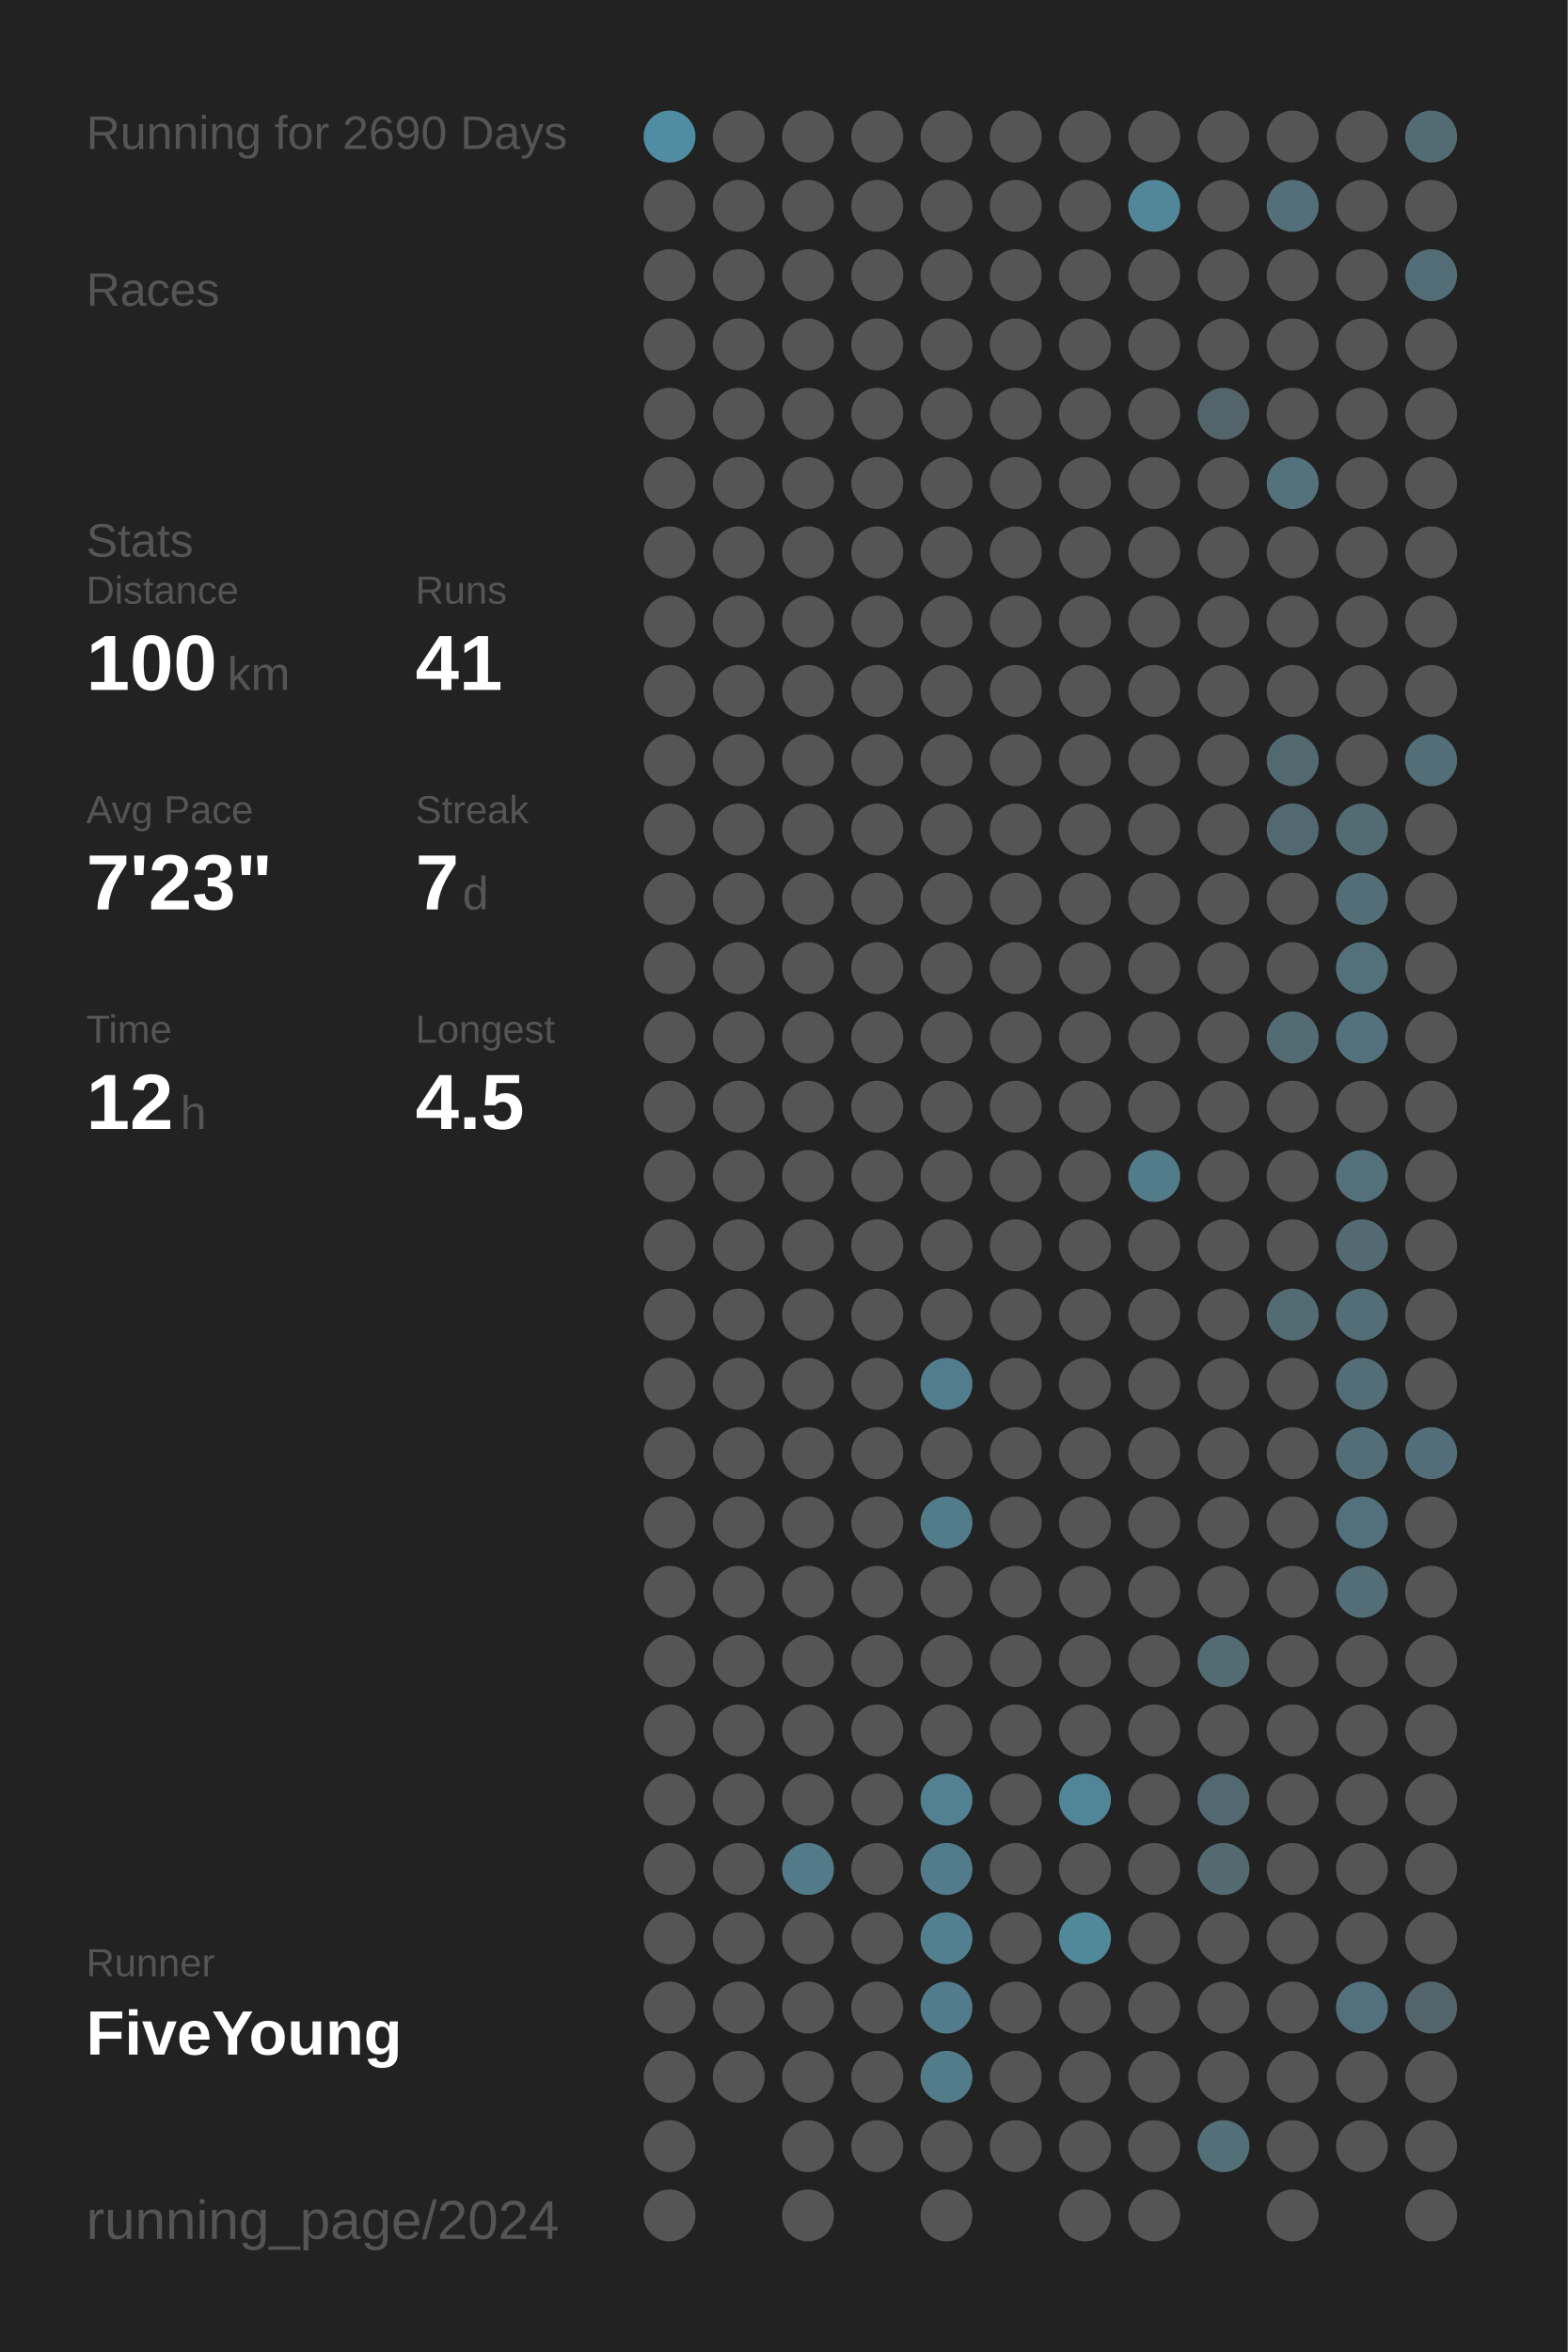
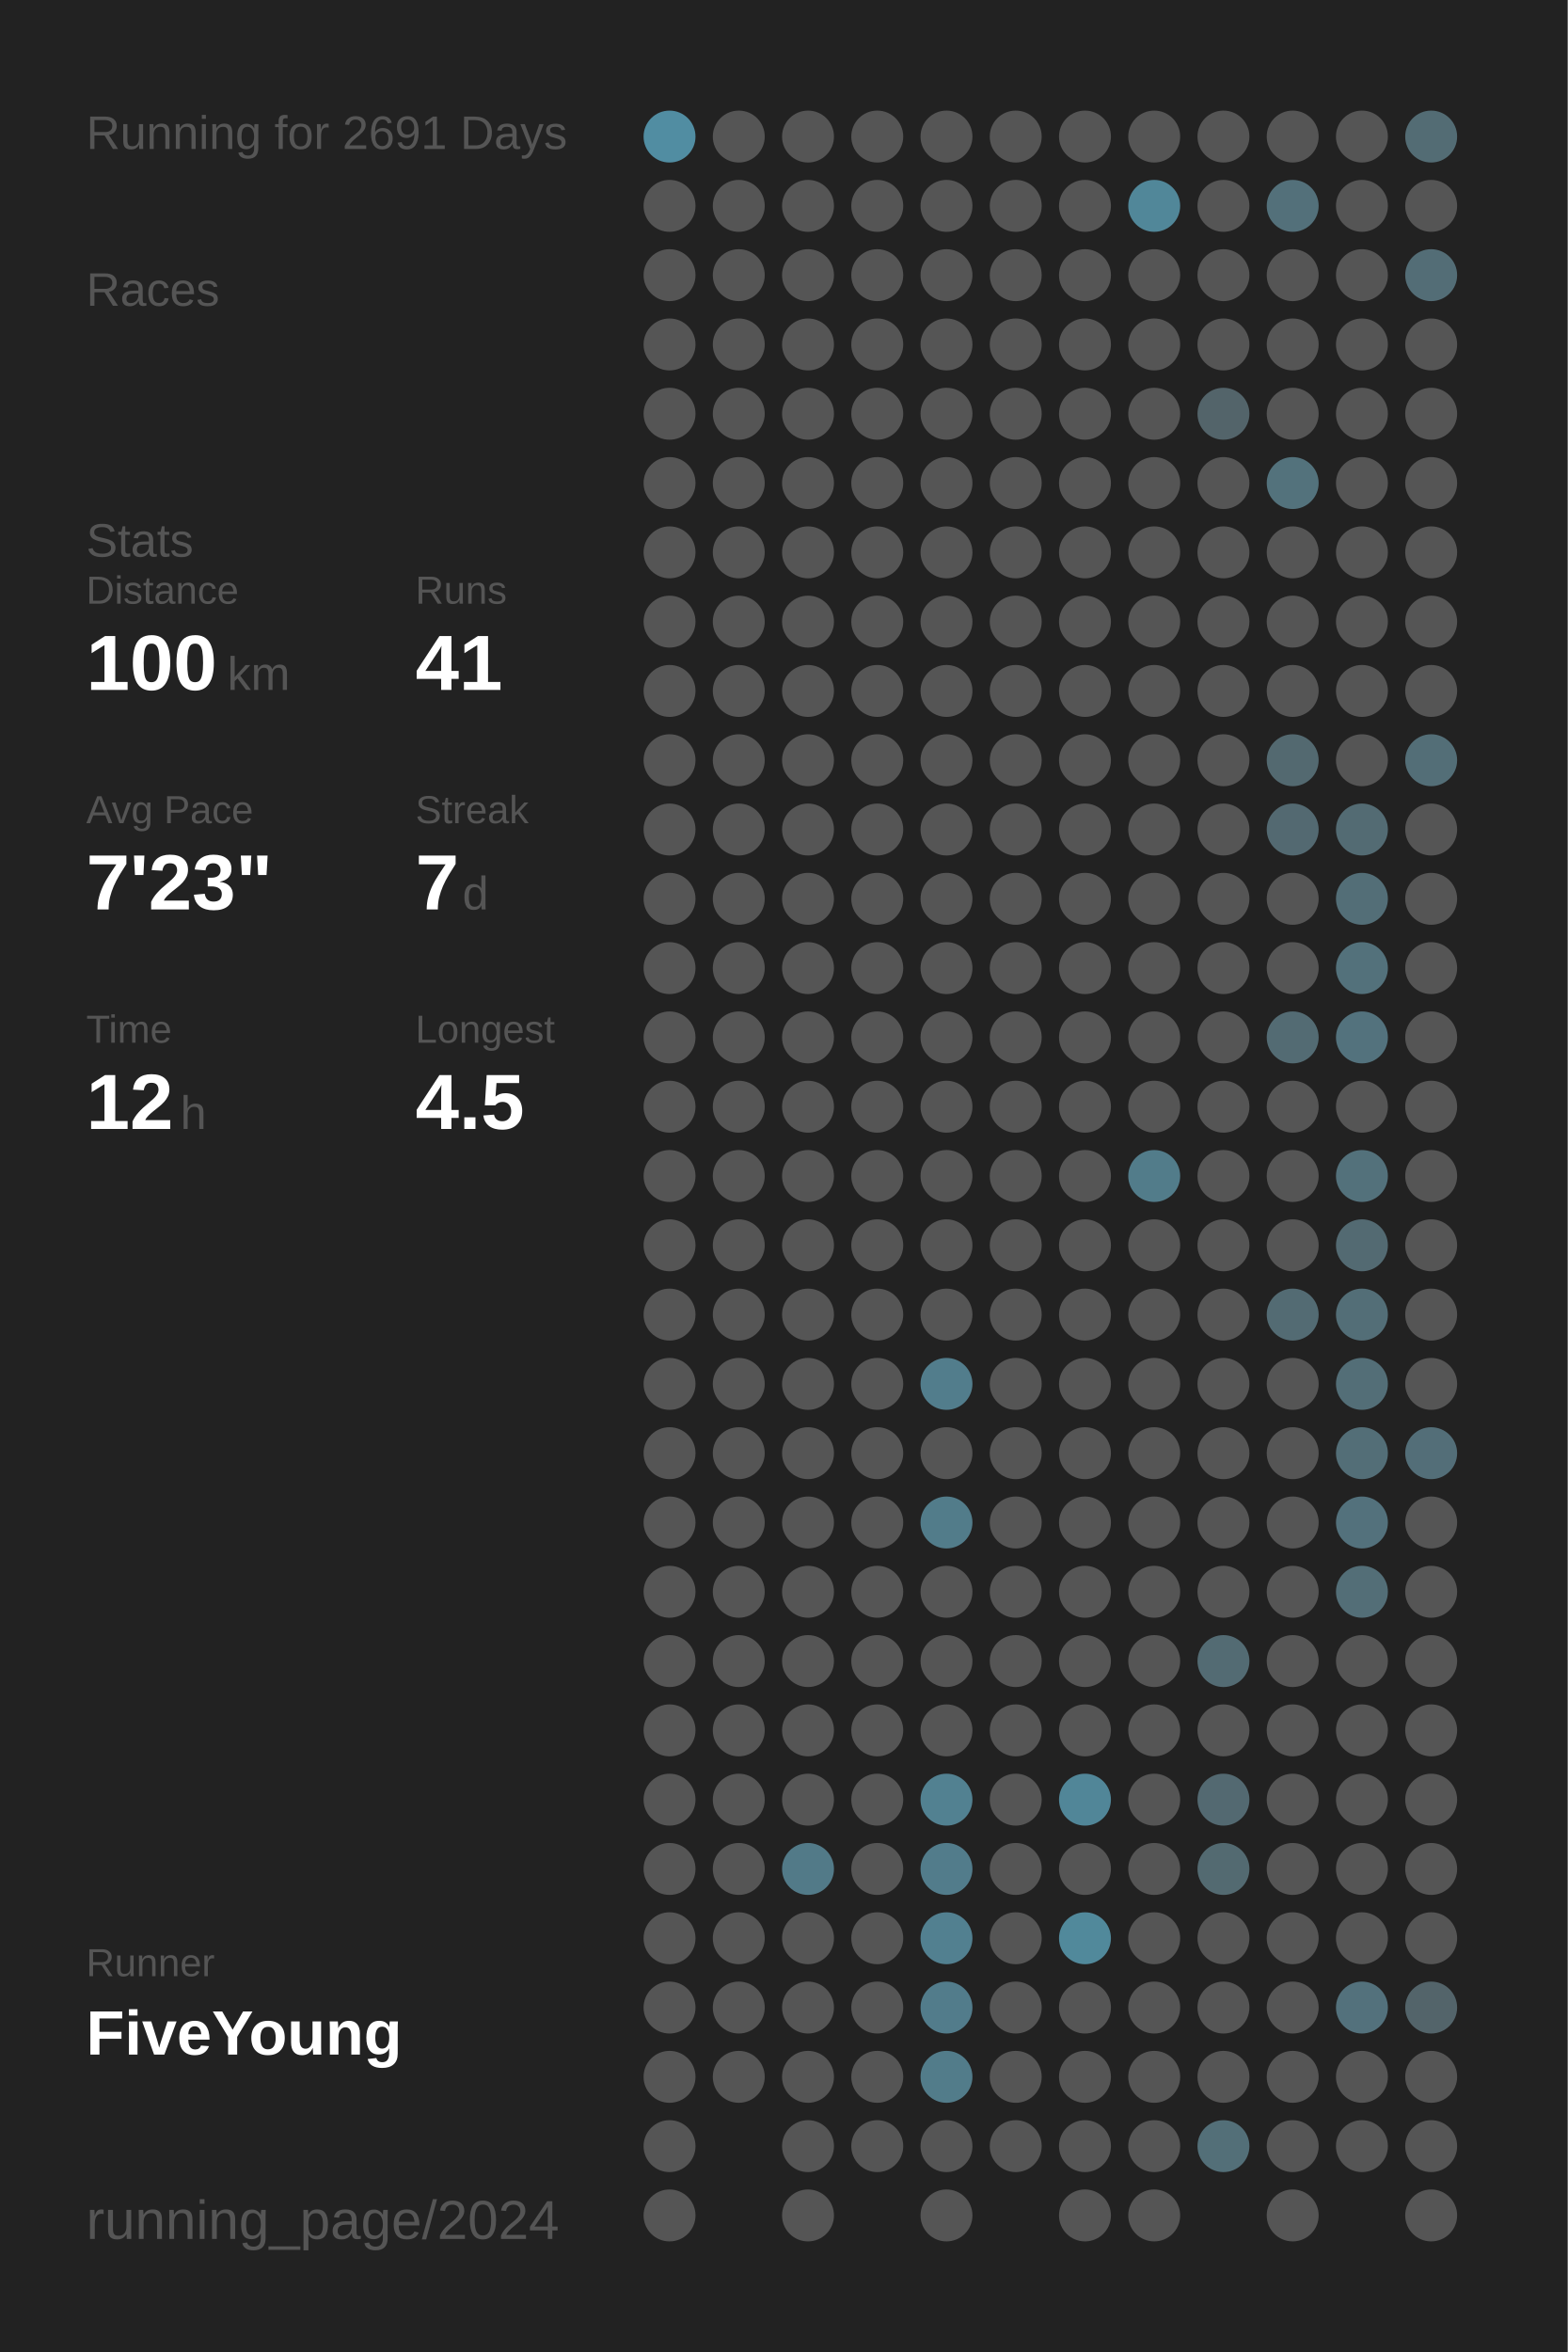
<svg xmlns="http://www.w3.org/2000/svg" baseProfile="full" height="300mm" version="1.1" viewBox="0,0,200,300" width="200mm">
  <defs />
  <rect fill="#222222" height="300" width="200" x="0" y="0" />
-   <text fill="#555555" style="font-size:6px; font-family:Arial;" x="11" y="19">Running for 2690 Days</text>
+   <text fill="#555555" style="font-size:6px; font-family:Arial;" x="11" y="19">Running for 2691 Days</text>
  <text fill="#555555" style="font-size:6px; font-family:Arial;" x="11" y="39">Races</text>
  <text fill="#555555" style="font-size:6px; font-family:Arial;" x="11" y="71">Stats</text>
  <text fill="#555555" style="font-size:5px; font-family:Arial;" x="11" y="77">Distance</text>
  <text fill="#FFFFFF" style="font-size:10px; font-family:Arial; font-weight:bold;" x="11" y="88">100</text>
  <text fill="#555555" style="font-size:6px; font-family:Arial;" x="29" y="88">km</text>
  <text fill="#555555" style="font-size:5px; font-family:Arial;" x="53" y="77">Runs</text>
  <text fill="#FFFFFF" style="font-size:10px; font-family:Arial; font-weight:bold;" x="53" y="88">41</text>
  <text fill="#555555" style="font-size:5px; font-family:Arial;" x="11" y="105">Avg Pace</text>
  <text fill="#FFFFFF" style="font-size:10px; font-family:Arial; font-weight:bold;" x="11" y="116">7'23"</text>
  <text fill="#555555" style="font-size:5px; font-family:Arial;" x="53" y="105">Streak</text>
  <text fill="#FFFFFF" style="font-size:10px; font-family:Arial; font-weight:bold;" x="53" y="116">7</text>
  <text fill="#555555" style="font-size:6px; font-family:Arial;" x="59" y="116">d</text>
  <text fill="#555555" style="font-size:5px; font-family:Arial;" x="11" y="133">Time</text>
  <text fill="#FFFFFF" style="font-size:10px; font-family:Arial; font-weight:bold;" x="11" y="144">12</text>
  <text fill="#555555" style="font-size:6px; font-family:Arial;" x="23" y="144">h</text>
  <text fill="#555555" style="font-size:5px; font-family:Arial;" x="53" y="133">Longest</text>
  <text fill="#FFFFFF" style="font-size:10px; font-family:Arial; font-weight:bold;" x="53" y="144">4.5</text>
  <text fill="#555555" style="font-size:5px; font-family:Arial;" x="11" y="252.065">Runner</text>
  <text fill="#FFFFFF" style="font-size:8px; font-family:Arial; font-weight:bold;" x="11" y="262.065">FiveYoung</text>
  <text fill="#555555" style="font-size:7px; font-family:Arial;" x="11" y="285.581">running_page/2024</text>
  <circle cx="85.417" cy="17.419" fill="#518da2" r="3.312" />
  <circle cx="85.417" cy="26.258" fill="#555555" r="3.312" />
  <circle cx="85.417" cy="35.097" fill="#555555" r="3.312" />
  <circle cx="85.417" cy="43.935" fill="#555555" r="3.312" />
  <circle cx="85.417" cy="52.774" fill="#555555" r="3.312" />
  <circle cx="85.417" cy="61.613" fill="#555555" r="3.312" />
  <circle cx="85.417" cy="70.452" fill="#555555" r="3.312" />
  <circle cx="85.417" cy="79.29" fill="#555555" r="3.312" />
  <circle cx="85.417" cy="88.129" fill="#555555" r="3.312" />
  <circle cx="85.417" cy="96.968" fill="#555555" r="3.312" />
  <circle cx="85.417" cy="105.806" fill="#555555" r="3.312" />
  <circle cx="85.417" cy="114.645" fill="#555555" r="3.312" />
  <circle cx="85.417" cy="123.484" fill="#555555" r="3.312" />
  <circle cx="85.417" cy="132.323" fill="#555555" r="3.312" />
  <circle cx="85.417" cy="141.161" fill="#555555" r="3.312" />
  <circle cx="85.417" cy="150" fill="#555555" r="3.312" />
  <circle cx="85.417" cy="158.839" fill="#555555" r="3.312" />
  <circle cx="85.417" cy="167.677" fill="#555555" r="3.312" />
  <circle cx="85.417" cy="176.516" fill="#555555" r="3.312" />
  <circle cx="85.417" cy="185.355" fill="#555555" r="3.312" />
  <circle cx="85.417" cy="194.194" fill="#555555" r="3.312" />
  <circle cx="85.417" cy="203.032" fill="#555555" r="3.312" />
  <circle cx="85.417" cy="211.871" fill="#555555" r="3.312" />
  <circle cx="85.417" cy="220.71" fill="#555555" r="3.312" />
  <circle cx="85.417" cy="229.548" fill="#555555" r="3.312" />
  <circle cx="85.417" cy="238.387" fill="#555555" r="3.312" />
  <circle cx="85.417" cy="247.226" fill="#555555" r="3.312" />
  <circle cx="85.417" cy="256.065" fill="#555555" r="3.312" />
  <circle cx="85.417" cy="264.903" fill="#555555" r="3.312" />
  <circle cx="85.417" cy="273.742" fill="#555555" r="3.312" />
  <circle cx="85.417" cy="282.581" fill="#555555" r="3.312" />
  <circle cx="94.25" cy="17.419" fill="#555555" r="3.312" />
  <circle cx="94.25" cy="26.258" fill="#555555" r="3.312" />
  <circle cx="94.25" cy="35.097" fill="#555555" r="3.312" />
  <circle cx="94.25" cy="43.935" fill="#555555" r="3.312" />
  <circle cx="94.25" cy="52.774" fill="#555555" r="3.312" />
  <circle cx="94.25" cy="61.613" fill="#555555" r="3.312" />
  <circle cx="94.25" cy="70.452" fill="#555555" r="3.312" />
  <circle cx="94.25" cy="79.29" fill="#555555" r="3.312" />
  <circle cx="94.25" cy="88.129" fill="#555555" r="3.312" />
  <circle cx="94.25" cy="96.968" fill="#555555" r="3.312" />
  <circle cx="94.25" cy="105.806" fill="#555555" r="3.312" />
  <circle cx="94.25" cy="114.645" fill="#555555" r="3.312" />
  <circle cx="94.25" cy="123.484" fill="#555555" r="3.312" />
  <circle cx="94.25" cy="132.323" fill="#555555" r="3.312" />
  <circle cx="94.25" cy="141.161" fill="#555555" r="3.312" />
  <circle cx="94.25" cy="150" fill="#555555" r="3.312" />
  <circle cx="94.25" cy="158.839" fill="#555555" r="3.312" />
  <circle cx="94.25" cy="167.677" fill="#555555" r="3.312" />
  <circle cx="94.25" cy="176.516" fill="#555555" r="3.312" />
  <circle cx="94.25" cy="185.355" fill="#555555" r="3.312" />
  <circle cx="94.25" cy="194.194" fill="#555555" r="3.312" />
  <circle cx="94.25" cy="203.032" fill="#555555" r="3.312" />
  <circle cx="94.25" cy="211.871" fill="#555555" r="3.312" />
  <circle cx="94.25" cy="220.71" fill="#555555" r="3.312" />
  <circle cx="94.25" cy="229.548" fill="#555555" r="3.312" />
  <circle cx="94.25" cy="238.387" fill="#555555" r="3.312" />
  <circle cx="94.25" cy="247.226" fill="#555555" r="3.312" />
  <circle cx="94.25" cy="256.065" fill="#555555" r="3.312" />
  <circle cx="94.25" cy="264.903" fill="#555555" r="3.312" />
  <circle cx="103.083" cy="17.419" fill="#555555" r="3.312" />
  <circle cx="103.083" cy="26.258" fill="#555555" r="3.312" />
  <circle cx="103.083" cy="35.097" fill="#555555" r="3.312" />
  <circle cx="103.083" cy="43.935" fill="#555555" r="3.312" />
  <circle cx="103.083" cy="52.774" fill="#555555" r="3.312" />
  <circle cx="103.083" cy="61.613" fill="#555555" r="3.312" />
  <circle cx="103.083" cy="70.452" fill="#555555" r="3.312" />
  <circle cx="103.083" cy="79.29" fill="#555555" r="3.312" />
  <circle cx="103.083" cy="88.129" fill="#555555" r="3.312" />
  <circle cx="103.083" cy="96.968" fill="#555555" r="3.312" />
  <circle cx="103.083" cy="105.806" fill="#555555" r="3.312" />
  <circle cx="103.083" cy="114.645" fill="#555555" r="3.312" />
  <circle cx="103.083" cy="123.484" fill="#555555" r="3.312" />
  <circle cx="103.083" cy="132.323" fill="#555555" r="3.312" />
  <circle cx="103.083" cy="141.161" fill="#555555" r="3.312" />
  <circle cx="103.083" cy="150" fill="#555555" r="3.312" />
  <circle cx="103.083" cy="158.839" fill="#555555" r="3.312" />
  <circle cx="103.083" cy="167.677" fill="#555555" r="3.312" />
  <circle cx="103.083" cy="176.516" fill="#555555" r="3.312" />
  <circle cx="103.083" cy="185.355" fill="#555555" r="3.312" />
  <circle cx="103.083" cy="194.194" fill="#555555" r="3.312" />
  <circle cx="103.083" cy="203.032" fill="#555555" r="3.312" />
  <circle cx="103.083" cy="211.871" fill="#555555" r="3.312" />
  <circle cx="103.083" cy="220.71" fill="#555555" r="3.312" />
  <circle cx="103.083" cy="229.548" fill="#555555" r="3.312" />
  <circle cx="103.083" cy="238.387" fill="#527a88" r="3.312" />
  <circle cx="103.083" cy="247.226" fill="#555555" r="3.312" />
  <circle cx="103.083" cy="256.065" fill="#555555" r="3.312" />
  <circle cx="103.083" cy="264.903" fill="#555555" r="3.312" />
  <circle cx="103.083" cy="273.742" fill="#555555" r="3.312" />
  <circle cx="103.083" cy="282.581" fill="#555555" r="3.312" />
  <circle cx="111.917" cy="17.419" fill="#555555" r="3.312" />
  <circle cx="111.917" cy="26.258" fill="#555555" r="3.312" />
  <circle cx="111.917" cy="35.097" fill="#555555" r="3.312" />
  <circle cx="111.917" cy="43.935" fill="#555555" r="3.312" />
  <circle cx="111.917" cy="52.774" fill="#555555" r="3.312" />
  <circle cx="111.917" cy="61.613" fill="#555555" r="3.312" />
  <circle cx="111.917" cy="70.452" fill="#555555" r="3.312" />
  <circle cx="111.917" cy="79.29" fill="#555555" r="3.312" />
  <circle cx="111.917" cy="88.129" fill="#555555" r="3.312" />
  <circle cx="111.917" cy="96.968" fill="#555555" r="3.312" />
  <circle cx="111.917" cy="105.806" fill="#555555" r="3.312" />
  <circle cx="111.917" cy="114.645" fill="#555555" r="3.312" />
  <circle cx="111.917" cy="123.484" fill="#555555" r="3.312" />
  <circle cx="111.917" cy="132.323" fill="#555555" r="3.312" />
  <circle cx="111.917" cy="141.161" fill="#555555" r="3.312" />
  <circle cx="111.917" cy="150" fill="#555555" r="3.312" />
  <circle cx="111.917" cy="158.839" fill="#555555" r="3.312" />
  <circle cx="111.917" cy="167.677" fill="#555555" r="3.312" />
  <circle cx="111.917" cy="176.516" fill="#555555" r="3.312" />
  <circle cx="111.917" cy="185.355" fill="#555555" r="3.312" />
  <circle cx="111.917" cy="194.194" fill="#555555" r="3.312" />
  <circle cx="111.917" cy="203.032" fill="#555555" r="3.312" />
  <circle cx="111.917" cy="211.871" fill="#555555" r="3.312" />
  <circle cx="111.917" cy="220.71" fill="#555555" r="3.312" />
  <circle cx="111.917" cy="229.548" fill="#555555" r="3.312" />
  <circle cx="111.917" cy="238.387" fill="#555555" r="3.312" />
  <circle cx="111.917" cy="247.226" fill="#555555" r="3.312" />
  <circle cx="111.917" cy="256.065" fill="#555555" r="3.312" />
  <circle cx="111.917" cy="264.903" fill="#555555" r="3.312" />
  <circle cx="111.917" cy="273.742" fill="#555555" r="3.312" />
  <circle cx="120.75" cy="17.419" fill="#555555" r="3.312" />
  <circle cx="120.75" cy="26.258" fill="#555555" r="3.312" />
  <circle cx="120.75" cy="35.097" fill="#555555" r="3.312" />
  <circle cx="120.75" cy="43.935" fill="#555555" r="3.312" />
  <circle cx="120.75" cy="52.774" fill="#555555" r="3.312" />
  <circle cx="120.75" cy="61.613" fill="#555555" r="3.312" />
  <circle cx="120.75" cy="70.452" fill="#555555" r="3.312" />
  <circle cx="120.75" cy="79.29" fill="#555555" r="3.312" />
  <circle cx="120.75" cy="88.129" fill="#555555" r="3.312" />
  <circle cx="120.75" cy="96.968" fill="#555555" r="3.312" />
  <circle cx="120.75" cy="105.806" fill="#555555" r="3.312" />
  <circle cx="120.75" cy="114.645" fill="#555555" r="3.312" />
  <circle cx="120.75" cy="123.484" fill="#555555" r="3.312" />
  <circle cx="120.75" cy="132.323" fill="#555555" r="3.312" />
  <circle cx="120.75" cy="141.161" fill="#555555" r="3.312" />
  <circle cx="120.75" cy="150" fill="#555555" r="3.312" />
  <circle cx="120.75" cy="158.839" fill="#555555" r="3.312" />
  <circle cx="120.75" cy="167.677" fill="#555555" r="3.312" />
  <circle cx="120.75" cy="176.516" fill="#527d8c" r="3.312" />
  <circle cx="120.75" cy="185.355" fill="#555555" r="3.312" />
  <circle cx="120.75" cy="194.194" fill="#527c8a" r="3.312" />
  <circle cx="120.75" cy="203.032" fill="#555555" r="3.312" />
  <circle cx="120.75" cy="211.871" fill="#555555" r="3.312" />
  <circle cx="120.75" cy="220.71" fill="#555555" r="3.312" />
  <circle cx="120.75" cy="229.548" fill="#528191" r="3.312" />
  <circle cx="120.75" cy="238.387" fill="#527c8b" r="3.312" />
  <circle cx="120.75" cy="247.226" fill="#528090" r="3.312" />
  <circle cx="120.75" cy="256.065" fill="#527c8b" r="3.312" />
  <circle cx="120.75" cy="264.903" fill="#527c8a" r="3.312" />
  <circle cx="120.75" cy="273.742" fill="#555555" r="3.312" />
  <circle cx="120.75" cy="282.581" fill="#555555" r="3.312" />
  <circle cx="129.583" cy="17.419" fill="#555555" r="3.312" />
  <circle cx="129.583" cy="26.258" fill="#555555" r="3.312" />
  <circle cx="129.583" cy="35.097" fill="#555555" r="3.312" />
  <circle cx="129.583" cy="43.935" fill="#555555" r="3.312" />
  <circle cx="129.583" cy="52.774" fill="#555555" r="3.312" />
  <circle cx="129.583" cy="61.613" fill="#555555" r="3.312" />
  <circle cx="129.583" cy="70.452" fill="#555555" r="3.312" />
  <circle cx="129.583" cy="79.29" fill="#555555" r="3.312" />
  <circle cx="129.583" cy="88.129" fill="#555555" r="3.312" />
  <circle cx="129.583" cy="96.968" fill="#555555" r="3.312" />
  <circle cx="129.583" cy="105.806" fill="#555555" r="3.312" />
  <circle cx="129.583" cy="114.645" fill="#555555" r="3.312" />
  <circle cx="129.583" cy="123.484" fill="#555555" r="3.312" />
  <circle cx="129.583" cy="132.323" fill="#555555" r="3.312" />
  <circle cx="129.583" cy="141.161" fill="#555555" r="3.312" />
  <circle cx="129.583" cy="150" fill="#555555" r="3.312" />
  <circle cx="129.583" cy="158.839" fill="#555555" r="3.312" />
  <circle cx="129.583" cy="167.677" fill="#555555" r="3.312" />
  <circle cx="129.583" cy="176.516" fill="#555555" r="3.312" />
  <circle cx="129.583" cy="185.355" fill="#555555" r="3.312" />
  <circle cx="129.583" cy="194.194" fill="#555555" r="3.312" />
  <circle cx="129.583" cy="203.032" fill="#555555" r="3.312" />
  <circle cx="129.583" cy="211.871" fill="#555555" r="3.312" />
  <circle cx="129.583" cy="220.71" fill="#555555" r="3.312" />
  <circle cx="129.583" cy="229.548" fill="#555555" r="3.312" />
  <circle cx="129.583" cy="238.387" fill="#555555" r="3.312" />
  <circle cx="129.583" cy="247.226" fill="#555555" r="3.312" />
  <circle cx="129.583" cy="256.065" fill="#555555" r="3.312" />
  <circle cx="129.583" cy="264.903" fill="#555555" r="3.312" />
  <circle cx="129.583" cy="273.742" fill="#555555" r="3.312" />
  <circle cx="138.417" cy="17.419" fill="#555555" r="3.312" />
  <circle cx="138.417" cy="26.258" fill="#555555" r="3.312" />
  <circle cx="138.417" cy="35.097" fill="#555555" r="3.312" />
  <circle cx="138.417" cy="43.935" fill="#555555" r="3.312" />
  <circle cx="138.417" cy="52.774" fill="#555555" r="3.312" />
  <circle cx="138.417" cy="61.613" fill="#555555" r="3.312" />
  <circle cx="138.417" cy="70.452" fill="#555555" r="3.312" />
  <circle cx="138.417" cy="79.29" fill="#555555" r="3.312" />
  <circle cx="138.417" cy="88.129" fill="#555555" r="3.312" />
  <circle cx="138.417" cy="96.968" fill="#555555" r="3.312" />
  <circle cx="138.417" cy="105.806" fill="#555555" r="3.312" />
  <circle cx="138.417" cy="114.645" fill="#555555" r="3.312" />
  <circle cx="138.417" cy="123.484" fill="#555555" r="3.312" />
  <circle cx="138.417" cy="132.323" fill="#555555" r="3.312" />
  <circle cx="138.417" cy="141.161" fill="#555555" r="3.312" />
  <circle cx="138.417" cy="150" fill="#555555" r="3.312" />
  <circle cx="138.417" cy="158.839" fill="#555555" r="3.312" />
  <circle cx="138.417" cy="167.677" fill="#555555" r="3.312" />
  <circle cx="138.417" cy="176.516" fill="#555555" r="3.312" />
  <circle cx="138.417" cy="185.355" fill="#555555" r="3.312" />
  <circle cx="138.417" cy="194.194" fill="#555555" r="3.312" />
  <circle cx="138.417" cy="203.032" fill="#555555" r="3.312" />
  <circle cx="138.417" cy="211.871" fill="#555555" r="3.312" />
  <circle cx="138.417" cy="220.71" fill="#555555" r="3.312" />
  <circle cx="138.417" cy="229.548" fill="#518698" r="3.312" />
  <circle cx="138.417" cy="238.387" fill="#555555" r="3.312" />
  <circle cx="138.417" cy="247.226" fill="#51899b" r="3.312" />
  <circle cx="138.417" cy="256.065" fill="#555555" r="3.312" />
  <circle cx="138.417" cy="264.903" fill="#555555" r="3.312" />
  <circle cx="138.417" cy="273.742" fill="#555555" r="3.312" />
  <circle cx="138.417" cy="282.581" fill="#555555" r="3.312" />
  <circle cx="147.25" cy="17.419" fill="#555555" r="3.312" />
  <circle cx="147.25" cy="26.258" fill="#518799" r="3.312" />
  <circle cx="147.25" cy="35.097" fill="#555555" r="3.312" />
  <circle cx="147.25" cy="43.935" fill="#555555" r="3.312" />
  <circle cx="147.25" cy="52.774" fill="#555555" r="3.312" />
  <circle cx="147.25" cy="61.613" fill="#555555" r="3.312" />
  <circle cx="147.25" cy="70.452" fill="#555555" r="3.312" />
  <circle cx="147.25" cy="79.29" fill="#555555" r="3.312" />
  <circle cx="147.25" cy="88.129" fill="#555555" r="3.312" />
  <circle cx="147.25" cy="96.968" fill="#555555" r="3.312" />
  <circle cx="147.25" cy="105.806" fill="#555555" r="3.312" />
  <circle cx="147.25" cy="114.645" fill="#555555" r="3.312" />
  <circle cx="147.25" cy="123.484" fill="#555555" r="3.312" />
  <circle cx="147.25" cy="132.323" fill="#555555" r="3.312" />
  <circle cx="147.25" cy="141.161" fill="#555555" r="3.312" />
  <circle cx="147.25" cy="150" fill="#527c8a" r="3.312" />
  <circle cx="147.25" cy="158.839" fill="#555555" r="3.312" />
  <circle cx="147.25" cy="167.677" fill="#555555" r="3.312" />
  <circle cx="147.25" cy="176.516" fill="#555555" r="3.312" />
  <circle cx="147.25" cy="185.355" fill="#555555" r="3.312" />
  <circle cx="147.25" cy="194.194" fill="#555555" r="3.312" />
  <circle cx="147.25" cy="203.032" fill="#555555" r="3.312" />
  <circle cx="147.25" cy="211.871" fill="#555555" r="3.312" />
  <circle cx="147.25" cy="220.71" fill="#555555" r="3.312" />
  <circle cx="147.25" cy="229.548" fill="#555555" r="3.312" />
  <circle cx="147.25" cy="238.387" fill="#555555" r="3.312" />
  <circle cx="147.25" cy="247.226" fill="#555555" r="3.312" />
  <circle cx="147.25" cy="256.065" fill="#555555" r="3.312" />
  <circle cx="147.25" cy="264.903" fill="#555555" r="3.312" />
  <circle cx="147.25" cy="273.742" fill="#555555" r="3.312" />
  <circle cx="147.25" cy="282.581" fill="#555555" r="3.312" />
  <circle cx="156.083" cy="17.419" fill="#555555" r="3.312" />
  <circle cx="156.083" cy="26.258" fill="#555555" r="3.312" />
  <circle cx="156.083" cy="35.097" fill="#555555" r="3.312" />
  <circle cx="156.083" cy="43.935" fill="#555555" r="3.312" />
  <circle cx="156.083" cy="52.774" fill="#53646a" r="3.312" />
  <circle cx="156.083" cy="61.613" fill="#555555" r="3.312" />
  <circle cx="156.083" cy="70.452" fill="#555555" r="3.312" />
  <circle cx="156.083" cy="79.29" fill="#555555" r="3.312" />
  <circle cx="156.083" cy="88.129" fill="#555555" r="3.312" />
  <circle cx="156.083" cy="96.968" fill="#555555" r="3.312" />
  <circle cx="156.083" cy="105.806" fill="#555555" r="3.312" />
  <circle cx="156.083" cy="114.645" fill="#555555" r="3.312" />
  <circle cx="156.083" cy="123.484" fill="#555555" r="3.312" />
  <circle cx="156.083" cy="132.323" fill="#555555" r="3.312" />
  <circle cx="156.083" cy="141.161" fill="#555555" r="3.312" />
  <circle cx="156.083" cy="150" fill="#555555" r="3.312" />
  <circle cx="156.083" cy="158.839" fill="#555555" r="3.312" />
  <circle cx="156.083" cy="167.677" fill="#555555" r="3.312" />
  <circle cx="156.083" cy="176.516" fill="#555555" r="3.312" />
  <circle cx="156.083" cy="185.355" fill="#555555" r="3.312" />
  <circle cx="156.083" cy="194.194" fill="#555555" r="3.312" />
  <circle cx="156.083" cy="203.032" fill="#555555" r="3.312" />
  <circle cx="156.083" cy="211.871" fill="#536b73" r="3.312" />
  <circle cx="156.083" cy="220.71" fill="#555555" r="3.312" />
  <circle cx="156.083" cy="229.548" fill="#536971" r="3.312" />
  <circle cx="156.083" cy="238.387" fill="#536a71" r="3.312" />
  <circle cx="156.083" cy="247.226" fill="#555555" r="3.312" />
  <circle cx="156.083" cy="256.065" fill="#555555" r="3.312" />
  <circle cx="156.083" cy="264.903" fill="#555555" r="3.312" />
  <circle cx="156.083" cy="273.742" fill="#536f78" r="3.312" />
  <circle cx="164.917" cy="17.419" fill="#555555" r="3.312" />
  <circle cx="164.917" cy="26.258" fill="#53707a" r="3.312" />
  <circle cx="164.917" cy="35.097" fill="#555555" r="3.312" />
  <circle cx="164.917" cy="43.935" fill="#555555" r="3.312" />
  <circle cx="164.917" cy="52.774" fill="#555555" r="3.312" />
  <circle cx="164.917" cy="61.613" fill="#53727c" r="3.312" />
  <circle cx="164.917" cy="70.452" fill="#555555" r="3.312" />
  <circle cx="164.917" cy="79.29" fill="#555555" r="3.312" />
  <circle cx="164.917" cy="88.129" fill="#555555" r="3.312" />
  <circle cx="164.917" cy="96.968" fill="#536970" r="3.312" />
  <circle cx="164.917" cy="105.806" fill="#536971" r="3.312" />
  <circle cx="164.917" cy="114.645" fill="#555555" r="3.312" />
  <circle cx="164.917" cy="123.484" fill="#555555" r="3.312" />
  <circle cx="164.917" cy="132.323" fill="#536b73" r="3.312" />
  <circle cx="164.917" cy="141.161" fill="#555555" r="3.312" />
  <circle cx="164.917" cy="150" fill="#555555" r="3.312" />
  <circle cx="164.917" cy="158.839" fill="#555555" r="3.312" />
  <circle cx="164.917" cy="167.677" fill="#536b73" r="3.312" />
  <circle cx="164.917" cy="176.516" fill="#555555" r="3.312" />
  <circle cx="164.917" cy="185.355" fill="#555555" r="3.312" />
  <circle cx="164.917" cy="194.194" fill="#555555" r="3.312" />
  <circle cx="164.917" cy="203.032" fill="#555555" r="3.312" />
  <circle cx="164.917" cy="211.871" fill="#555555" r="3.312" />
  <circle cx="164.917" cy="220.71" fill="#555555" r="3.312" />
  <circle cx="164.917" cy="229.548" fill="#555555" r="3.312" />
  <circle cx="164.917" cy="238.387" fill="#555555" r="3.312" />
  <circle cx="164.917" cy="247.226" fill="#555555" r="3.312" />
  <circle cx="164.917" cy="256.065" fill="#555555" r="3.312" />
  <circle cx="164.917" cy="264.903" fill="#555555" r="3.312" />
  <circle cx="164.917" cy="273.742" fill="#555555" r="3.312" />
  <circle cx="164.917" cy="282.581" fill="#555555" r="3.312" />
  <circle cx="173.75" cy="17.419" fill="#555555" r="3.312" />
  <circle cx="173.75" cy="26.258" fill="#555555" r="3.312" />
  <circle cx="173.75" cy="35.097" fill="#555555" r="3.312" />
  <circle cx="173.75" cy="43.935" fill="#555555" r="3.312" />
  <circle cx="173.75" cy="52.774" fill="#555555" r="3.312" />
  <circle cx="173.75" cy="61.613" fill="#555555" r="3.312" />
  <circle cx="173.75" cy="70.452" fill="#555555" r="3.312" />
  <circle cx="173.75" cy="79.29" fill="#555555" r="3.312" />
  <circle cx="173.75" cy="88.129" fill="#555555" r="3.312" />
  <circle cx="173.75" cy="96.968" fill="#555555" r="3.312" />
  <circle cx="173.75" cy="105.806" fill="#536b73" r="3.312" />
  <circle cx="173.75" cy="114.645" fill="#536e77" r="3.312" />
  <circle cx="173.75" cy="123.484" fill="#53717b" r="3.312" />
  <circle cx="173.75" cy="132.323" fill="#53727d" r="3.312" />
  <circle cx="173.75" cy="141.161" fill="#555555" r="3.312" />
  <circle cx="173.75" cy="150" fill="#53717b" r="3.312" />
  <circle cx="173.75" cy="158.839" fill="#536a72" r="3.312" />
  <circle cx="173.75" cy="167.677" fill="#536e77" r="3.312" />
  <circle cx="173.75" cy="176.516" fill="#536e77" r="3.312" />
  <circle cx="173.75" cy="185.355" fill="#536e77" r="3.312" />
  <circle cx="173.75" cy="194.194" fill="#53717c" r="3.312" />
  <circle cx="173.75" cy="203.032" fill="#536e77" r="3.312" />
  <circle cx="173.75" cy="211.871" fill="#555555" r="3.312" />
  <circle cx="173.75" cy="220.71" fill="#555555" r="3.312" />
  <circle cx="173.75" cy="229.548" fill="#555555" r="3.312" />
  <circle cx="173.75" cy="238.387" fill="#555555" r="3.312" />
  <circle cx="173.75" cy="247.226" fill="#555555" r="3.312" />
  <circle cx="173.75" cy="256.065" fill="#53717c" r="3.312" />
  <circle cx="173.75" cy="264.903" fill="#555555" r="3.312" />
  <circle cx="173.75" cy="273.742" fill="#555555" r="3.312" />
  <circle cx="182.583" cy="17.419" fill="#536c74" r="3.312" />
  <circle cx="182.583" cy="26.258" fill="#555555" r="3.312" />
  <circle cx="182.583" cy="35.097" fill="#536d76" r="3.312" />
  <circle cx="182.583" cy="43.935" fill="#555555" r="3.312" />
  <circle cx="182.583" cy="52.774" fill="#555555" r="3.312" />
  <circle cx="182.583" cy="61.613" fill="#555555" r="3.312" />
  <circle cx="182.583" cy="70.452" fill="#555555" r="3.312" />
  <circle cx="182.583" cy="79.29" fill="#555555" r="3.312" />
  <circle cx="182.583" cy="88.129" fill="#555555" r="3.312" />
  <circle cx="182.583" cy="96.968" fill="#536e77" r="3.312" />
  <circle cx="182.583" cy="105.806" fill="#555555" r="3.312" />
  <circle cx="182.583" cy="114.645" fill="#555555" r="3.312" />
  <circle cx="182.583" cy="123.484" fill="#555555" r="3.312" />
  <circle cx="182.583" cy="132.323" fill="#555555" r="3.312" />
  <circle cx="182.583" cy="141.161" fill="#555555" r="3.312" />
  <circle cx="182.583" cy="150" fill="#555555" r="3.312" />
  <circle cx="182.583" cy="158.839" fill="#555555" r="3.312" />
  <circle cx="182.583" cy="167.677" fill="#555555" r="3.312" />
  <circle cx="182.583" cy="176.516" fill="#555555" r="3.312" />
  <circle cx="182.583" cy="185.355" fill="#536e78" r="3.312" />
  <circle cx="182.583" cy="194.194" fill="#555555" r="3.312" />
  <circle cx="182.583" cy="203.032" fill="#555555" r="3.312" />
  <circle cx="182.583" cy="211.871" fill="#555555" r="3.312" />
  <circle cx="182.583" cy="220.71" fill="#555555" r="3.312" />
  <circle cx="182.583" cy="229.548" fill="#555555" r="3.312" />
  <circle cx="182.583" cy="238.387" fill="#555555" r="3.312" />
  <circle cx="182.583" cy="247.226" fill="#555555" r="3.312" />
  <circle cx="182.583" cy="256.065" fill="#53646a" r="3.312" />
  <circle cx="182.583" cy="264.903" fill="#555555" r="3.312" />
  <circle cx="182.583" cy="273.742" fill="#555555" r="3.312" />
  <circle cx="182.583" cy="282.581" fill="#555555" r="3.312" />
</svg>
